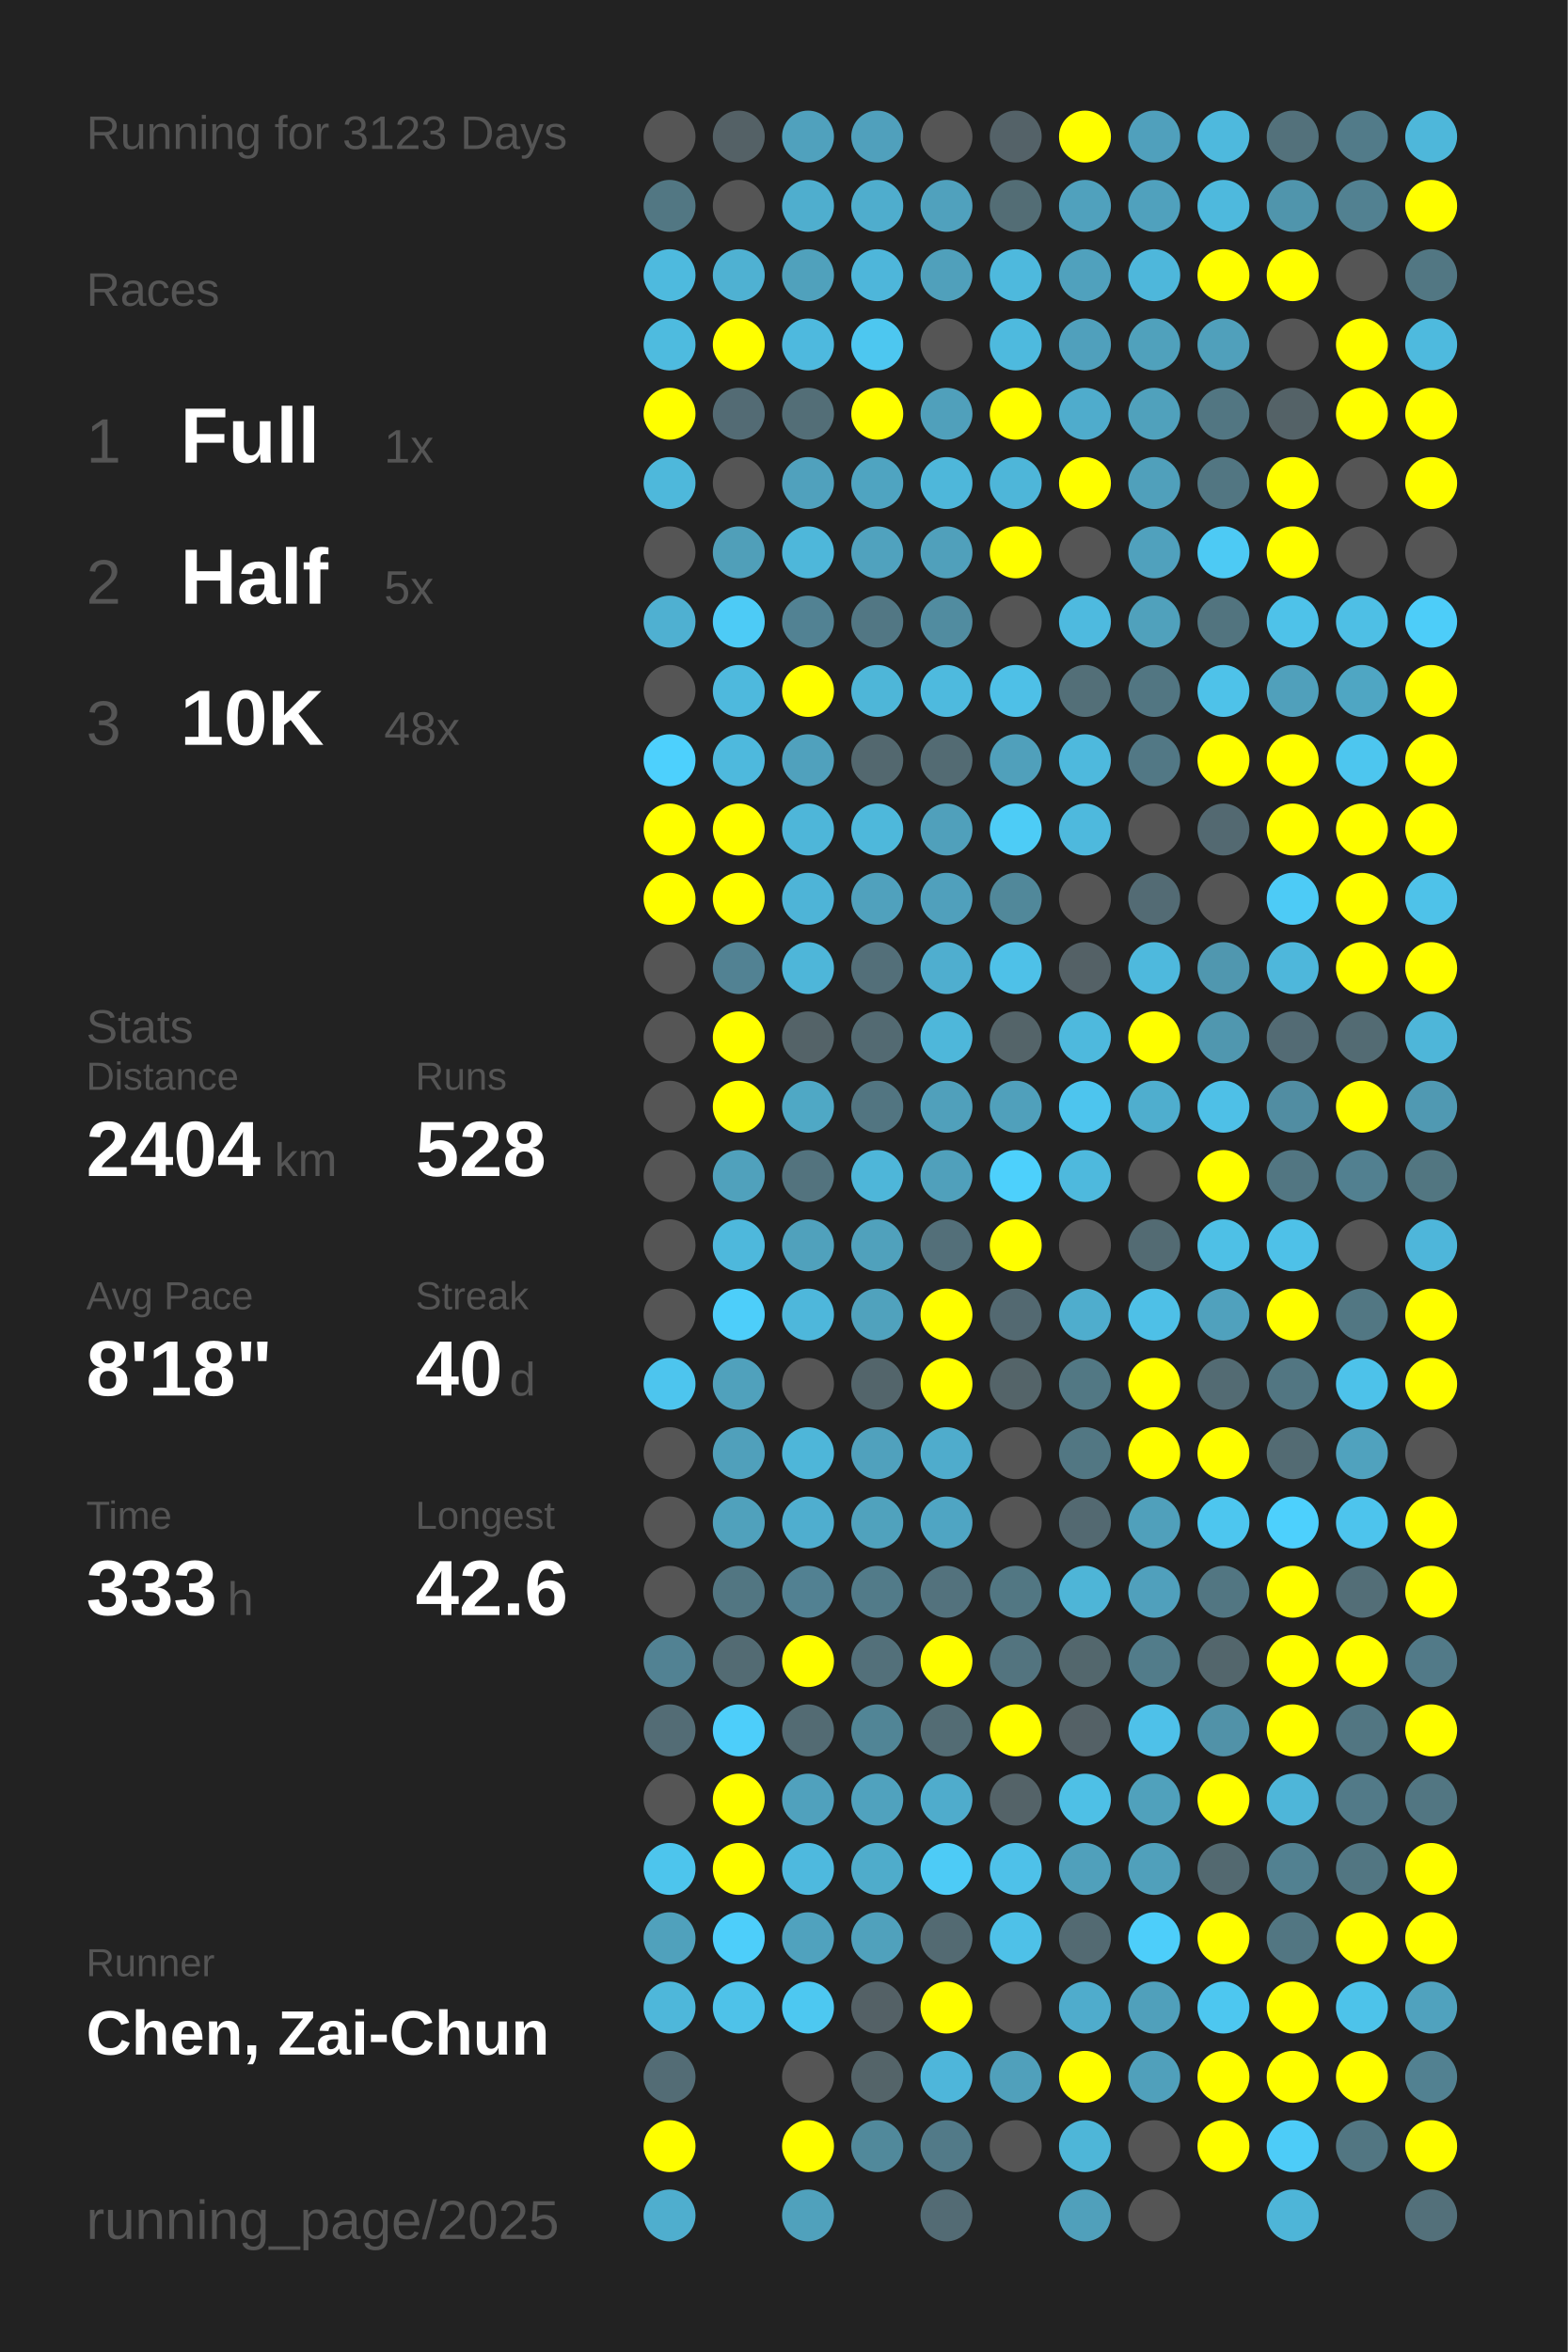
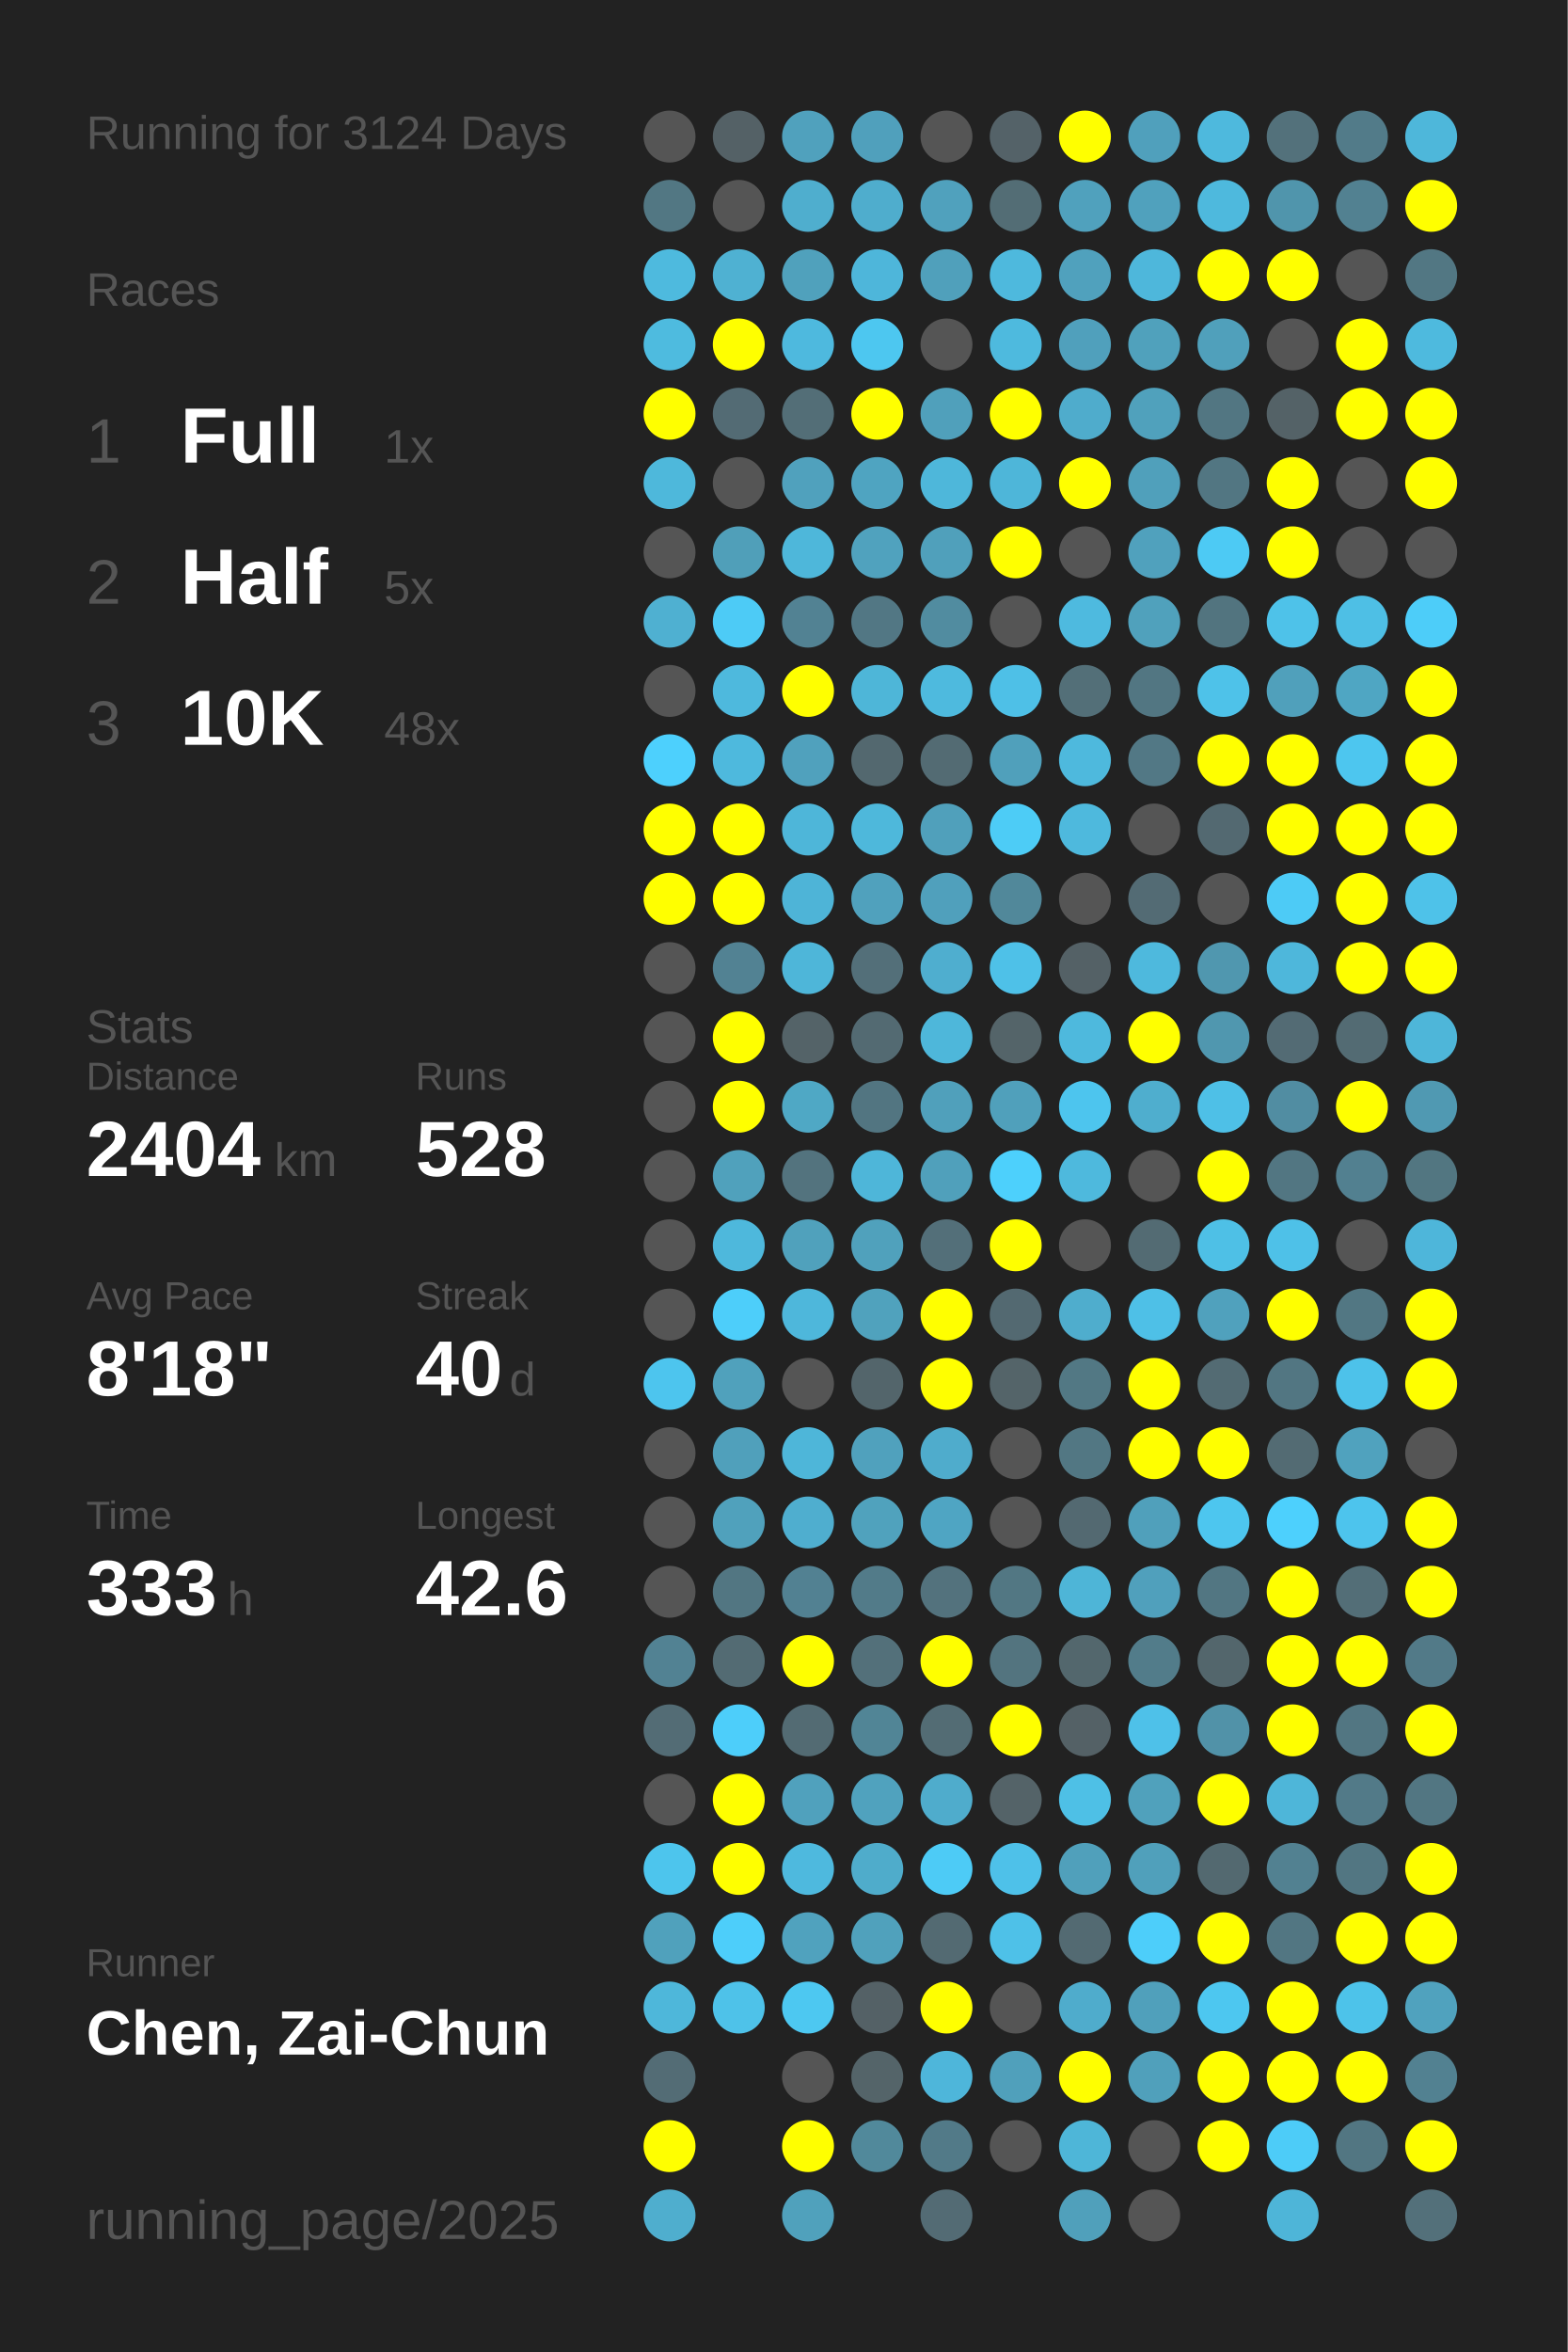
<svg xmlns="http://www.w3.org/2000/svg" baseProfile="full" height="300mm" version="1.1" viewBox="0,0,200,300" width="200mm">
  <defs />
  <rect fill="#222222" height="300" width="200" x="0" y="0" />
-   <text fill="#555555" style="font-size:6px; font-family:Arial;" x="11" y="19">Running for 3123 Days</text>
+   <text fill="#555555" style="font-size:6px; font-family:Arial;" x="11" y="19">Running for 3124 Days</text>
  <text fill="#555555" style="font-size:6px; font-family:Arial;" x="11" y="39">Races</text>
  <text fill="#555555" style="font-size:8px; font-family:Arial;" x="11" y="59">1</text>
  <text fill="#FFFFFF" style="font-size:10px; font-family:Arial; font-weight:bold;" x="23" y="59">Full</text>
  <text fill="#555555" style="font-size:6px; font-family:Arial;" x="49" y="59">1x</text>
  <text fill="#555555" style="font-size:8px; font-family:Arial;" x="11" y="77">2</text>
  <text fill="#FFFFFF" style="font-size:10px; font-family:Arial; font-weight:bold;" x="23" y="77">Half</text>
  <text fill="#555555" style="font-size:6px; font-family:Arial;" x="49" y="77">5x</text>
  <text fill="#555555" style="font-size:8px; font-family:Arial;" x="11" y="95">3</text>
  <text fill="#FFFFFF" style="font-size:10px; font-family:Arial; font-weight:bold;" x="23" y="95">10K</text>
  <text fill="#555555" style="font-size:6px; font-family:Arial;" x="49" y="95">48x</text>
  <text fill="#555555" style="font-size:6px; font-family:Arial;" x="11" y="133">Stats</text>
  <text fill="#555555" style="font-size:5px; font-family:Arial;" x="11" y="139">Distance</text>
  <text fill="#FFFFFF" style="font-size:10px; font-family:Arial; font-weight:bold;" x="11" y="150">2404</text>
  <text fill="#555555" style="font-size:6px; font-family:Arial;" x="35" y="150">km</text>
  <text fill="#555555" style="font-size:5px; font-family:Arial;" x="53" y="139">Runs</text>
  <text fill="#FFFFFF" style="font-size:10px; font-family:Arial; font-weight:bold;" x="53" y="150">528</text>
  <text fill="#555555" style="font-size:5px; font-family:Arial;" x="11" y="167">Avg Pace</text>
  <text fill="#FFFFFF" style="font-size:10px; font-family:Arial; font-weight:bold;" x="11" y="178">8'18"</text>
  <text fill="#555555" style="font-size:5px; font-family:Arial;" x="53" y="167">Streak</text>
  <text fill="#FFFFFF" style="font-size:10px; font-family:Arial; font-weight:bold;" x="53" y="178">40</text>
  <text fill="#555555" style="font-size:6px; font-family:Arial;" x="65" y="178">d</text>
  <text fill="#555555" style="font-size:5px; font-family:Arial;" x="11" y="195">Time</text>
  <text fill="#FFFFFF" style="font-size:10px; font-family:Arial; font-weight:bold;" x="11" y="206">333</text>
  <text fill="#555555" style="font-size:6px; font-family:Arial;" x="29" y="206">h</text>
  <text fill="#555555" style="font-size:5px; font-family:Arial;" x="53" y="195">Longest</text>
  <text fill="#FFFFFF" style="font-size:10px; font-family:Arial; font-weight:bold;" x="53" y="206">42.6</text>
  <text fill="#555555" style="font-size:5px; font-family:Arial;" x="11" y="252.065">Runner</text>
  <text fill="#FFFFFF" style="font-size:8px; font-family:Arial; font-weight:bold;" x="11" y="262.065">Chen, Zai-Chun</text>
  <text fill="#555555" style="font-size:7px; font-family:Arial;" x="11" y="285.581">running_page/2025</text>
  <circle cx="85.417" cy="17.419" fill="#555555" r="3.312" />
  <circle cx="85.417" cy="26.258" fill="#527783" r="3.312" />
  <circle cx="85.417" cy="35.097" fill="#4ebade" r="3.312" />
  <circle cx="85.417" cy="43.935" fill="#4ebbdf" r="3.312" />
  <circle cx="85.417" cy="52.774" fill="#FFFF00" r="3.312" />
  <circle cx="85.417" cy="61.613" fill="#4eb8db" r="3.312" />
  <circle cx="85.417" cy="70.452" fill="#555555" r="3.312" />
  <circle cx="85.417" cy="79.29" fill="#4fb0d1" r="3.312" />
  <circle cx="85.417" cy="88.129" fill="#555555" r="3.312" />
  <circle cx="85.417" cy="96.968" fill="#4dd0fd" r="3.312" />
  <circle cx="85.417" cy="105.806" fill="#FFFF00" r="3.312" />
  <circle cx="85.417" cy="114.645" fill="#FFFF00" r="3.312" />
  <circle cx="85.417" cy="123.484" fill="#555555" r="3.312" />
  <circle cx="85.417" cy="132.323" fill="#555555" r="3.312" />
  <circle cx="85.417" cy="141.161" fill="#555555" r="3.312" />
  <circle cx="85.417" cy="150" fill="#555555" r="3.312" />
  <circle cx="85.417" cy="158.839" fill="#555555" r="3.312" />
  <circle cx="85.417" cy="167.677" fill="#555555" r="3.312" />
  <circle cx="85.417" cy="176.516" fill="#4dc5ee" r="3.312" />
  <circle cx="85.417" cy="185.355" fill="#555555" r="3.312" />
  <circle cx="85.417" cy="194.194" fill="#555555" r="3.312" />
  <circle cx="85.417" cy="203.032" fill="#555555" r="3.312" />
  <circle cx="85.417" cy="211.871" fill="#528293" r="3.312" />
  <circle cx="85.417" cy="220.71" fill="#536c75" r="3.312" />
  <circle cx="85.417" cy="229.548" fill="#555555" r="3.312" />
  <circle cx="85.417" cy="238.387" fill="#4dc5ed" r="3.312" />
  <circle cx="85.417" cy="247.226" fill="#50a1bc" r="3.312" />
  <circle cx="85.417" cy="256.065" fill="#4eb7da" r="3.312" />
  <circle cx="85.417" cy="264.903" fill="#536c75" r="3.312" />
  <circle cx="85.417" cy="273.742" fill="#FFFF00" r="3.312" />
  <circle cx="85.417" cy="282.581" fill="#4faece" r="3.312" />
  <circle cx="94.25" cy="17.419" fill="#546166" r="3.312" />
  <circle cx="94.25" cy="26.258" fill="#555555" r="3.312" />
  <circle cx="94.25" cy="35.097" fill="#4fb1d2" r="3.312" />
  <circle cx="94.25" cy="43.935" fill="#FFFF00" r="3.312" />
  <circle cx="94.25" cy="52.774" fill="#536b74" r="3.312" />
  <circle cx="94.25" cy="61.613" fill="#555555" r="3.312" />
  <circle cx="94.25" cy="70.452" fill="#509fb9" r="3.312" />
  <circle cx="94.25" cy="79.29" fill="#4dcbf6" r="3.312" />
  <circle cx="94.25" cy="88.129" fill="#4eb9dd" r="3.312" />
  <circle cx="94.25" cy="96.968" fill="#4eb9dd" r="3.312" />
  <circle cx="94.25" cy="105.806" fill="#FFFF00" r="3.312" />
  <circle cx="94.25" cy="114.645" fill="#FFFF00" r="3.312" />
  <circle cx="94.25" cy="123.484" fill="#528293" r="3.312" />
  <circle cx="94.25" cy="132.323" fill="#FFFF00" r="3.312" />
  <circle cx="94.25" cy="141.161" fill="#FFFF00" r="3.312" />
  <circle cx="94.25" cy="150" fill="#50a1bc" r="3.312" />
  <circle cx="94.25" cy="158.839" fill="#4eb8dc" r="3.312" />
  <circle cx="94.25" cy="167.677" fill="#4dcefa" r="3.312" />
  <circle cx="94.25" cy="176.516" fill="#50a1bc" r="3.312" />
  <circle cx="94.25" cy="185.355" fill="#50a0bb" r="3.312" />
  <circle cx="94.25" cy="194.194" fill="#50a1bc" r="3.312" />
  <circle cx="94.25" cy="203.032" fill="#527682" r="3.312" />
  <circle cx="94.25" cy="211.871" fill="#536b73" r="3.312" />
  <circle cx="94.25" cy="220.71" fill="#4dcefa" r="3.312" />
  <circle cx="94.25" cy="229.548" fill="#FFFF00" r="3.312" />
  <circle cx="94.25" cy="238.387" fill="#FFFF00" r="3.312" />
  <circle cx="94.25" cy="247.226" fill="#4dcefa" r="3.312" />
  <circle cx="94.25" cy="256.065" fill="#4ec2e9" r="3.312" />
  <circle cx="103.083" cy="17.419" fill="#50a1bd" r="3.312" />
  <circle cx="103.083" cy="26.258" fill="#4faece" r="3.312" />
  <circle cx="103.083" cy="35.097" fill="#50a1bc" r="3.312" />
  <circle cx="103.083" cy="43.935" fill="#4eb9de" r="3.312" />
  <circle cx="103.083" cy="52.774" fill="#536e77" r="3.312" />
  <circle cx="103.083" cy="61.613" fill="#50a1bd" r="3.312" />
  <circle cx="103.083" cy="70.452" fill="#4eb7da" r="3.312" />
  <circle cx="103.083" cy="79.29" fill="#528293" r="3.312" />
  <circle cx="103.083" cy="88.129" fill="#FFFF00" r="3.312" />
  <circle cx="103.083" cy="96.968" fill="#50a1bd" r="3.312" />
  <circle cx="103.083" cy="105.806" fill="#4eb6d9" r="3.312" />
  <circle cx="103.083" cy="114.645" fill="#4eb4d7" r="3.312" />
  <circle cx="103.083" cy="123.484" fill="#4eb6d9" r="3.312" />
  <circle cx="103.083" cy="132.323" fill="#546368" r="3.312" />
  <circle cx="103.083" cy="141.161" fill="#4fa8c5" r="3.312" />
  <circle cx="103.083" cy="150" fill="#53737e" r="3.312" />
  <circle cx="103.083" cy="158.839" fill="#50a1bc" r="3.312" />
  <circle cx="103.083" cy="167.677" fill="#4eb7db" r="3.312" />
  <circle cx="103.083" cy="176.516" fill="#555555" r="3.312" />
  <circle cx="103.083" cy="185.355" fill="#4eb6d9" r="3.312" />
  <circle cx="103.083" cy="194.194" fill="#4faecf" r="3.312" />
  <circle cx="103.083" cy="203.032" fill="#528192" r="3.312" />
  <circle cx="103.083" cy="211.871" fill="#FFFF00" r="3.312" />
  <circle cx="103.083" cy="220.71" fill="#536b73" r="3.312" />
  <circle cx="103.083" cy="229.548" fill="#50a1bd" r="3.312" />
  <circle cx="103.083" cy="238.387" fill="#4eb9de" r="3.312" />
  <circle cx="103.083" cy="247.226" fill="#50a2be" r="3.312" />
  <circle cx="103.083" cy="256.065" fill="#4dc8f1" r="3.312" />
  <circle cx="103.083" cy="264.903" fill="#555555" r="3.312" />
  <circle cx="103.083" cy="273.742" fill="#FFFF00" r="3.312" />
  <circle cx="103.083" cy="282.581" fill="#50a1bc" r="3.312" />
  <circle cx="111.917" cy="17.419" fill="#50a0bc" r="3.312" />
  <circle cx="111.917" cy="26.258" fill="#4fadcd" r="3.312" />
  <circle cx="111.917" cy="35.097" fill="#4eb6da" r="3.312" />
  <circle cx="111.917" cy="43.935" fill="#4dc7f0" r="3.312" />
  <circle cx="111.917" cy="52.774" fill="#FFFF00" r="3.312" />
  <circle cx="111.917" cy="61.613" fill="#4fa4c1" r="3.312" />
  <circle cx="111.917" cy="70.452" fill="#50a2be" r="3.312" />
  <circle cx="111.917" cy="79.29" fill="#527784" r="3.312" />
  <circle cx="111.917" cy="88.129" fill="#4eb6d8" r="3.312" />
  <circle cx="111.917" cy="96.968" fill="#53686f" r="3.312" />
  <circle cx="111.917" cy="105.806" fill="#4eb8db" r="3.312" />
  <circle cx="111.917" cy="114.645" fill="#50a1bd" r="3.312" />
  <circle cx="111.917" cy="123.484" fill="#536f79" r="3.312" />
  <circle cx="111.917" cy="132.323" fill="#536a72" r="3.312" />
  <circle cx="111.917" cy="141.161" fill="#527581" r="3.312" />
  <circle cx="111.917" cy="150" fill="#4eb6d9" r="3.312" />
  <circle cx="111.917" cy="158.839" fill="#50a1bc" r="3.312" />
  <circle cx="111.917" cy="167.677" fill="#50a2bd" r="3.312" />
  <circle cx="111.917" cy="176.516" fill="#53656b" r="3.312" />
  <circle cx="111.917" cy="185.355" fill="#50a1bd" r="3.312" />
  <circle cx="111.917" cy="194.194" fill="#50a2bd" r="3.312" />
  <circle cx="111.917" cy="203.032" fill="#527b89" r="3.312" />
  <circle cx="111.917" cy="211.871" fill="#53707a" r="3.312" />
  <circle cx="111.917" cy="220.71" fill="#518596" r="3.312" />
  <circle cx="111.917" cy="229.548" fill="#50a2be" r="3.312" />
  <circle cx="111.917" cy="238.387" fill="#4faccb" r="3.312" />
  <circle cx="111.917" cy="247.226" fill="#50a1bc" r="3.312" />
  <circle cx="111.917" cy="256.065" fill="#546166" r="3.312" />
  <circle cx="111.917" cy="264.903" fill="#546469" r="3.312" />
  <circle cx="111.917" cy="273.742" fill="#51899b" r="3.312" />
  <circle cx="120.75" cy="17.419" fill="#555555" r="3.312" />
  <circle cx="120.75" cy="26.258" fill="#50a1bd" r="3.312" />
  <circle cx="120.75" cy="35.097" fill="#50a0bb" r="3.312" />
  <circle cx="120.75" cy="43.935" fill="#555555" r="3.312" />
  <circle cx="120.75" cy="52.774" fill="#50a0bb" r="3.312" />
  <circle cx="120.75" cy="61.613" fill="#4eb7da" r="3.312" />
  <circle cx="120.75" cy="70.452" fill="#50a0bb" r="3.312" />
  <circle cx="120.75" cy="79.29" fill="#518ca0" r="3.312" />
  <circle cx="120.75" cy="88.129" fill="#4ebade" r="3.312" />
  <circle cx="120.75" cy="96.968" fill="#536b73" r="3.312" />
  <circle cx="120.75" cy="105.806" fill="#50a0bb" r="3.312" />
  <circle cx="120.75" cy="114.645" fill="#50a0bc" r="3.312" />
  <circle cx="120.75" cy="123.484" fill="#4faecf" r="3.312" />
  <circle cx="120.75" cy="132.323" fill="#4eb7da" r="3.312" />
  <circle cx="120.75" cy="141.161" fill="#50a0bb" r="3.312" />
  <circle cx="120.75" cy="150" fill="#50a0bb" r="3.312" />
  <circle cx="120.75" cy="158.839" fill="#536f79" r="3.312" />
  <circle cx="120.75" cy="167.677" fill="#FFFF00" r="3.312" />
  <circle cx="120.75" cy="176.516" fill="#FFFF00" r="3.312" />
  <circle cx="120.75" cy="185.355" fill="#4faccc" r="3.312" />
  <circle cx="120.75" cy="194.194" fill="#4fa5c3" r="3.312" />
  <circle cx="120.75" cy="203.032" fill="#53727d" r="3.312" />
  <circle cx="120.75" cy="211.871" fill="#FFFF00" r="3.312" />
  <circle cx="120.75" cy="220.71" fill="#536c74" r="3.312" />
  <circle cx="120.75" cy="229.548" fill="#4faccc" r="3.312" />
  <circle cx="120.75" cy="238.387" fill="#4dcbf6" r="3.312" />
  <circle cx="120.75" cy="247.226" fill="#536a72" r="3.312" />
  <circle cx="120.75" cy="256.065" fill="#FFFF00" r="3.312" />
  <circle cx="120.75" cy="264.903" fill="#4eb6da" r="3.312" />
  <circle cx="120.75" cy="273.742" fill="#527a88" r="3.312" />
  <circle cx="120.75" cy="282.581" fill="#536b74" r="3.312" />
  <circle cx="129.583" cy="17.419" fill="#546268" r="3.312" />
  <circle cx="129.583" cy="26.258" fill="#536d75" r="3.312" />
  <circle cx="129.583" cy="35.097" fill="#4eb9dd" r="3.312" />
  <circle cx="129.583" cy="43.935" fill="#4ebade" r="3.312" />
  <circle cx="129.583" cy="52.774" fill="#FFFF00" r="3.312" />
  <circle cx="129.583" cy="61.613" fill="#4eb6d9" r="3.312" />
  <circle cx="129.583" cy="70.452" fill="#FFFF00" r="3.312" />
  <circle cx="129.583" cy="79.29" fill="#555555" r="3.312" />
  <circle cx="129.583" cy="88.129" fill="#4ec0e7" r="3.312" />
  <circle cx="129.583" cy="96.968" fill="#50a0bb" r="3.312" />
  <circle cx="129.583" cy="105.806" fill="#4dccf6" r="3.312" />
  <circle cx="129.583" cy="114.645" fill="#51889a" r="3.312" />
  <circle cx="129.583" cy="123.484" fill="#4ec1e8" r="3.312" />
  <circle cx="129.583" cy="132.323" fill="#546469" r="3.312" />
  <circle cx="129.583" cy="141.161" fill="#50a0bb" r="3.312" />
  <circle cx="129.583" cy="150" fill="#4dd0fc" r="3.312" />
  <circle cx="129.583" cy="158.839" fill="#FFFF00" r="3.312" />
  <circle cx="129.583" cy="167.677" fill="#536971" r="3.312" />
  <circle cx="129.583" cy="176.516" fill="#546469" r="3.312" />
  <circle cx="129.583" cy="185.355" fill="#555555" r="3.312" />
  <circle cx="129.583" cy="194.194" fill="#555555" r="3.312" />
  <circle cx="129.583" cy="203.032" fill="#527783" r="3.312" />
  <circle cx="129.583" cy="211.871" fill="#53747f" r="3.312" />
  <circle cx="129.583" cy="220.71" fill="#FFFF00" r="3.312" />
  <circle cx="129.583" cy="229.548" fill="#546368" r="3.312" />
  <circle cx="129.583" cy="238.387" fill="#4ec1e9" r="3.312" />
  <circle cx="129.583" cy="247.226" fill="#4ec1e8" r="3.312" />
  <circle cx="129.583" cy="256.065" fill="#555555" r="3.312" />
  <circle cx="129.583" cy="264.903" fill="#50a0bb" r="3.312" />
  <circle cx="129.583" cy="273.742" fill="#555555" r="3.312" />
  <circle cx="138.417" cy="17.419" fill="#FFFF00" r="3.312" />
  <circle cx="138.417" cy="26.258" fill="#50a1bd" r="3.312" />
  <circle cx="138.417" cy="35.097" fill="#50a1bd" r="3.312" />
  <circle cx="138.417" cy="43.935" fill="#50a0bc" r="3.312" />
  <circle cx="138.417" cy="52.774" fill="#4faccc" r="3.312" />
  <circle cx="138.417" cy="61.613" fill="#FFFF00" r="3.312" />
  <circle cx="138.417" cy="70.452" fill="#555555" r="3.312" />
  <circle cx="138.417" cy="79.29" fill="#4ebadf" r="3.312" />
  <circle cx="138.417" cy="88.129" fill="#536f78" r="3.312" />
  <circle cx="138.417" cy="96.968" fill="#4eb9dd" r="3.312" />
  <circle cx="138.417" cy="105.806" fill="#4eb9dd" r="3.312" />
  <circle cx="138.417" cy="114.645" fill="#555555" r="3.312" />
  <circle cx="138.417" cy="123.484" fill="#546166" r="3.312" />
  <circle cx="138.417" cy="132.323" fill="#4eb9dd" r="3.312" />
  <circle cx="138.417" cy="141.161" fill="#4dc5ee" r="3.312" />
  <circle cx="138.417" cy="150" fill="#4eb9dd" r="3.312" />
  <circle cx="138.417" cy="158.839" fill="#555555" r="3.312" />
  <circle cx="138.417" cy="167.677" fill="#4fadcd" r="3.312" />
  <circle cx="138.417" cy="176.516" fill="#527884" r="3.312" />
  <circle cx="138.417" cy="185.355" fill="#527783" r="3.312" />
  <circle cx="138.417" cy="194.194" fill="#536971" r="3.312" />
  <circle cx="138.417" cy="203.032" fill="#4eb5d7" r="3.312" />
  <circle cx="138.417" cy="211.871" fill="#53676d" r="3.312" />
  <circle cx="138.417" cy="220.71" fill="#546166" r="3.312" />
  <circle cx="138.417" cy="229.548" fill="#4ec0e6" r="3.312" />
  <circle cx="138.417" cy="238.387" fill="#50a0bb" r="3.312" />
  <circle cx="138.417" cy="247.226" fill="#536a72" r="3.312" />
  <circle cx="138.417" cy="256.065" fill="#4faccc" r="3.312" />
  <circle cx="138.417" cy="264.903" fill="#FFFF00" r="3.312" />
  <circle cx="138.417" cy="273.742" fill="#4eb6d8" r="3.312" />
  <circle cx="138.417" cy="282.581" fill="#50a0bb" r="3.312" />
  <circle cx="147.25" cy="17.419" fill="#50a0bc" r="3.312" />
  <circle cx="147.25" cy="26.258" fill="#50a1bd" r="3.312" />
  <circle cx="147.25" cy="35.097" fill="#4eb7db" r="3.312" />
  <circle cx="147.25" cy="43.935" fill="#50a1bc" r="3.312" />
  <circle cx="147.25" cy="52.774" fill="#50a1bc" r="3.312" />
  <circle cx="147.25" cy="61.613" fill="#50a0bb" r="3.312" />
  <circle cx="147.25" cy="70.452" fill="#50a1bd" r="3.312" />
  <circle cx="147.25" cy="79.29" fill="#50a1bc" r="3.312" />
  <circle cx="147.25" cy="88.129" fill="#527682" r="3.312" />
  <circle cx="147.25" cy="96.968" fill="#527885" r="3.312" />
  <circle cx="147.25" cy="105.806" fill="#555555" r="3.312" />
  <circle cx="147.25" cy="114.645" fill="#536b74" r="3.312" />
  <circle cx="147.25" cy="123.484" fill="#4eb9dd" r="3.312" />
  <circle cx="147.25" cy="132.323" fill="#FFFF00" r="3.312" />
  <circle cx="147.25" cy="141.161" fill="#4faece" r="3.312" />
  <circle cx="147.25" cy="150" fill="#555555" r="3.312" />
  <circle cx="147.25" cy="158.839" fill="#536b73" r="3.312" />
  <circle cx="147.25" cy="167.677" fill="#4ec0e7" r="3.312" />
  <circle cx="147.25" cy="176.516" fill="#FFFF00" r="3.312" />
  <circle cx="147.25" cy="185.355" fill="#FFFF00" r="3.312" />
  <circle cx="147.25" cy="194.194" fill="#50a0bb" r="3.312" />
  <circle cx="147.25" cy="203.032" fill="#50a0bc" r="3.312" />
  <circle cx="147.25" cy="211.871" fill="#527c8a" r="3.312" />
  <circle cx="147.25" cy="220.71" fill="#4ec1e9" r="3.312" />
  <circle cx="147.25" cy="229.548" fill="#50a1bc" r="3.312" />
  <circle cx="147.25" cy="238.387" fill="#50a0bb" r="3.312" />
  <circle cx="147.25" cy="247.226" fill="#4dcefa" r="3.312" />
  <circle cx="147.25" cy="256.065" fill="#50a0bb" r="3.312" />
  <circle cx="147.25" cy="264.903" fill="#50a0bb" r="3.312" />
  <circle cx="147.25" cy="273.742" fill="#555555" r="3.312" />
  <circle cx="147.25" cy="282.581" fill="#555555" r="3.312" />
  <circle cx="156.083" cy="17.419" fill="#4eb9dd" r="3.312" />
  <circle cx="156.083" cy="26.258" fill="#4eb9dd" r="3.312" />
  <circle cx="156.083" cy="35.097" fill="#FFFF00" r="3.312" />
  <circle cx="156.083" cy="43.935" fill="#50a0bb" r="3.312" />
  <circle cx="156.083" cy="52.774" fill="#527682" r="3.312" />
  <circle cx="156.083" cy="61.613" fill="#527682" r="3.312" />
  <circle cx="156.083" cy="70.452" fill="#4dcaf4" r="3.312" />
  <circle cx="156.083" cy="79.29" fill="#52747f" r="3.312" />
  <circle cx="156.083" cy="88.129" fill="#4ec2e9" r="3.312" />
  <circle cx="156.083" cy="96.968" fill="#FFFF00" r="3.312" />
  <circle cx="156.083" cy="105.806" fill="#536971" r="3.312" />
  <circle cx="156.083" cy="114.645" fill="#555555" r="3.312" />
  <circle cx="156.083" cy="123.484" fill="#5097af" r="3.312" />
  <circle cx="156.083" cy="132.323" fill="#5097af" r="3.312" />
  <circle cx="156.083" cy="141.161" fill="#4ec0e7" r="3.312" />
  <circle cx="156.083" cy="150" fill="#FFFF00" r="3.312" />
  <circle cx="156.083" cy="158.839" fill="#4ec0e6" r="3.312" />
  <circle cx="156.083" cy="167.677" fill="#50a1bd" r="3.312" />
  <circle cx="156.083" cy="176.516" fill="#536b73" r="3.312" />
  <circle cx="156.083" cy="185.355" fill="#FFFF00" r="3.312" />
  <circle cx="156.083" cy="194.194" fill="#4dc6ef" r="3.312" />
  <circle cx="156.083" cy="203.032" fill="#527682" r="3.312" />
  <circle cx="156.083" cy="211.871" fill="#53666c" r="3.312" />
  <circle cx="156.083" cy="220.71" fill="#5192a8" r="3.312" />
  <circle cx="156.083" cy="229.548" fill="#FFFF00" r="3.312" />
  <circle cx="156.083" cy="238.387" fill="#536970" r="3.312" />
  <circle cx="156.083" cy="247.226" fill="#FFFF00" r="3.312" />
  <circle cx="156.083" cy="256.065" fill="#4dc7f0" r="3.312" />
  <circle cx="156.083" cy="264.903" fill="#FFFF00" r="3.312" />
  <circle cx="156.083" cy="273.742" fill="#FFFF00" r="3.312" />
  <circle cx="164.917" cy="17.419" fill="#53717b" r="3.312" />
  <circle cx="164.917" cy="26.258" fill="#5095ac" r="3.312" />
  <circle cx="164.917" cy="35.097" fill="#FFFF00" r="3.312" />
  <circle cx="164.917" cy="43.935" fill="#555555" r="3.312" />
  <circle cx="164.917" cy="52.774" fill="#546267" r="3.312" />
  <circle cx="164.917" cy="61.613" fill="#FFFF00" r="3.312" />
  <circle cx="164.917" cy="70.452" fill="#FFFF00" r="3.312" />
  <circle cx="164.917" cy="79.29" fill="#4ec2e9" r="3.312" />
  <circle cx="164.917" cy="88.129" fill="#50a0bb" r="3.312" />
  <circle cx="164.917" cy="96.968" fill="#FFFF00" r="3.312" />
  <circle cx="164.917" cy="105.806" fill="#FFFF00" r="3.312" />
  <circle cx="164.917" cy="114.645" fill="#4dcbf6" r="3.312" />
  <circle cx="164.917" cy="123.484" fill="#4eb7db" r="3.312" />
  <circle cx="164.917" cy="132.323" fill="#536b74" r="3.312" />
  <circle cx="164.917" cy="141.161" fill="#518da2" r="3.312" />
  <circle cx="164.917" cy="150" fill="#527682" r="3.312" />
  <circle cx="164.917" cy="158.839" fill="#4ec1e8" r="3.312" />
  <circle cx="164.917" cy="167.677" fill="#FFFF00" r="3.312" />
  <circle cx="164.917" cy="176.516" fill="#527682" r="3.312" />
  <circle cx="164.917" cy="185.355" fill="#536b73" r="3.312" />
  <circle cx="164.917" cy="194.194" fill="#4dd0fd" r="3.312" />
  <circle cx="164.917" cy="203.032" fill="#FFFF00" r="3.312" />
  <circle cx="164.917" cy="211.871" fill="#FFFF00" r="3.312" />
  <circle cx="164.917" cy="220.71" fill="#FFFF00" r="3.312" />
  <circle cx="164.917" cy="229.548" fill="#4eb6d9" r="3.312" />
  <circle cx="164.917" cy="238.387" fill="#528191" r="3.312" />
  <circle cx="164.917" cy="247.226" fill="#527682" r="3.312" />
  <circle cx="164.917" cy="256.065" fill="#FFFF00" r="3.312" />
  <circle cx="164.917" cy="264.903" fill="#FFFF00" r="3.312" />
  <circle cx="164.917" cy="273.742" fill="#4dccf8" r="3.312" />
  <circle cx="164.917" cy="282.581" fill="#4eb5d8" r="3.312" />
  <circle cx="173.75" cy="17.419" fill="#527b89" r="3.312" />
  <circle cx="173.75" cy="26.258" fill="#528191" r="3.312" />
  <circle cx="173.75" cy="35.097" fill="#555555" r="3.312" />
  <circle cx="173.75" cy="43.935" fill="#FFFF00" r="3.312" />
  <circle cx="173.75" cy="52.774" fill="#FFFF00" r="3.312" />
  <circle cx="173.75" cy="61.613" fill="#555555" r="3.312" />
  <circle cx="173.75" cy="70.452" fill="#555555" r="3.312" />
  <circle cx="173.75" cy="79.29" fill="#4ebfe5" r="3.312" />
  <circle cx="173.75" cy="88.129" fill="#4fa6c3" r="3.312" />
  <circle cx="173.75" cy="96.968" fill="#4dc6ef" r="3.312" />
  <circle cx="173.75" cy="105.806" fill="#FFFF00" r="3.312" />
  <circle cx="173.75" cy="114.645" fill="#FFFF00" r="3.312" />
  <circle cx="173.75" cy="123.484" fill="#FFFF00" r="3.312" />
  <circle cx="173.75" cy="132.323" fill="#536b73" r="3.312" />
  <circle cx="173.75" cy="141.161" fill="#FFFF00" r="3.312" />
  <circle cx="173.75" cy="150" fill="#528090" r="3.312" />
  <circle cx="173.75" cy="158.839" fill="#555555" r="3.312" />
  <circle cx="173.75" cy="167.677" fill="#527783" r="3.312" />
  <circle cx="173.75" cy="176.516" fill="#4dc2ea" r="3.312" />
  <circle cx="173.75" cy="185.355" fill="#50a2be" r="3.312" />
  <circle cx="173.75" cy="194.194" fill="#4dc4ed" r="3.312" />
  <circle cx="173.75" cy="203.032" fill="#536e77" r="3.312" />
  <circle cx="173.75" cy="211.871" fill="#FFFF00" r="3.312" />
  <circle cx="173.75" cy="220.71" fill="#527682" r="3.312" />
  <circle cx="173.75" cy="229.548" fill="#527a88" r="3.312" />
  <circle cx="173.75" cy="238.387" fill="#527682" r="3.312" />
  <circle cx="173.75" cy="247.226" fill="#FFFF00" r="3.312" />
  <circle cx="173.75" cy="256.065" fill="#4dc3ea" r="3.312" />
  <circle cx="173.75" cy="264.903" fill="#FFFF00" r="3.312" />
  <circle cx="173.75" cy="273.742" fill="#527682" r="3.312" />
  <circle cx="182.583" cy="17.419" fill="#4eb7da" r="3.312" />
  <circle cx="182.583" cy="26.258" fill="#FFFF00" r="3.312" />
  <circle cx="182.583" cy="35.097" fill="#527783" r="3.312" />
  <circle cx="182.583" cy="43.935" fill="#4ebade" r="3.312" />
  <circle cx="182.583" cy="52.774" fill="#FFFF00" r="3.312" />
  <circle cx="182.583" cy="61.613" fill="#FFFF00" r="3.312" />
  <circle cx="182.583" cy="70.452" fill="#555555" r="3.312" />
  <circle cx="182.583" cy="79.29" fill="#4dcdf9" r="3.312" />
  <circle cx="182.583" cy="88.129" fill="#FFFF00" r="3.312" />
  <circle cx="182.583" cy="96.968" fill="#FFFF00" r="3.312" />
  <circle cx="182.583" cy="105.806" fill="#FFFF00" r="3.312" />
  <circle cx="182.583" cy="114.645" fill="#4ec2e9" r="3.312" />
  <circle cx="182.583" cy="123.484" fill="#FFFF00" r="3.312" />
  <circle cx="182.583" cy="132.323" fill="#4eb6d9" r="3.312" />
  <circle cx="182.583" cy="141.161" fill="#5099b2" r="3.312" />
  <circle cx="182.583" cy="150" fill="#527681" r="3.312" />
  <circle cx="182.583" cy="158.839" fill="#4eb6da" r="3.312" />
  <circle cx="182.583" cy="167.677" fill="#FFFF00" r="3.312" />
  <circle cx="182.583" cy="176.516" fill="#FFFF00" r="3.312" />
  <circle cx="182.583" cy="185.355" fill="#555555" r="3.312" />
  <circle cx="182.583" cy="194.194" fill="#FFFF00" r="3.312" />
  <circle cx="182.583" cy="203.032" fill="#FFFF00" r="3.312" />
  <circle cx="182.583" cy="211.871" fill="#527a88" r="3.312" />
  <circle cx="182.583" cy="220.71" fill="#FFFF00" r="3.312" />
  <circle cx="182.583" cy="229.548" fill="#527682" r="3.312" />
  <circle cx="182.583" cy="238.387" fill="#FFFF00" r="3.312" />
  <circle cx="182.583" cy="247.226" fill="#FFFF00" r="3.312" />
  <circle cx="182.583" cy="256.065" fill="#50a2be" r="3.312" />
  <circle cx="182.583" cy="264.903" fill="#528191" r="3.312" />
  <circle cx="182.583" cy="273.742" fill="#FFFF00" r="3.312" />
  <circle cx="182.583" cy="282.581" fill="#53707a" r="3.312" />
</svg>
